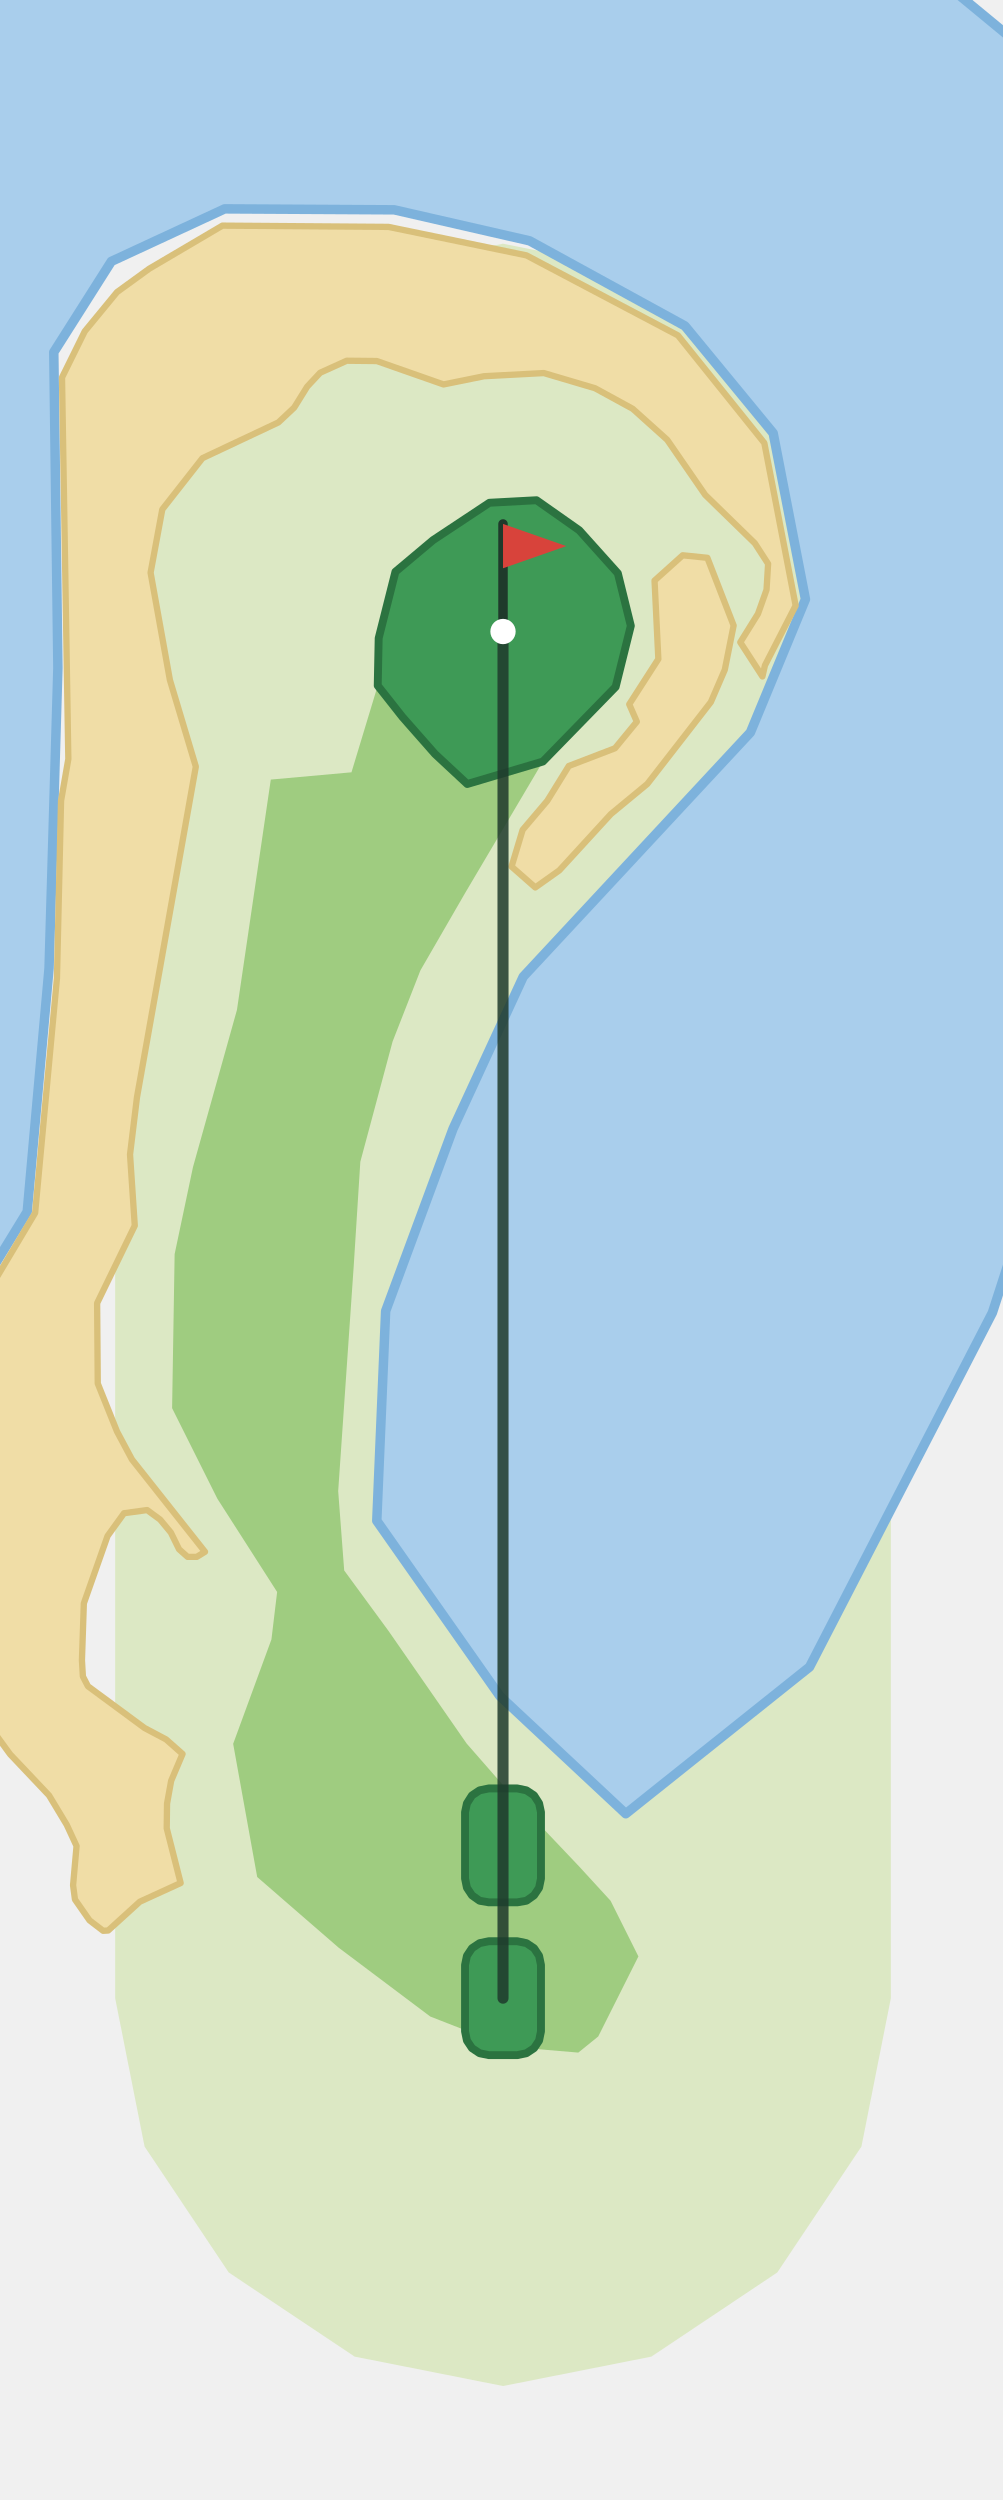
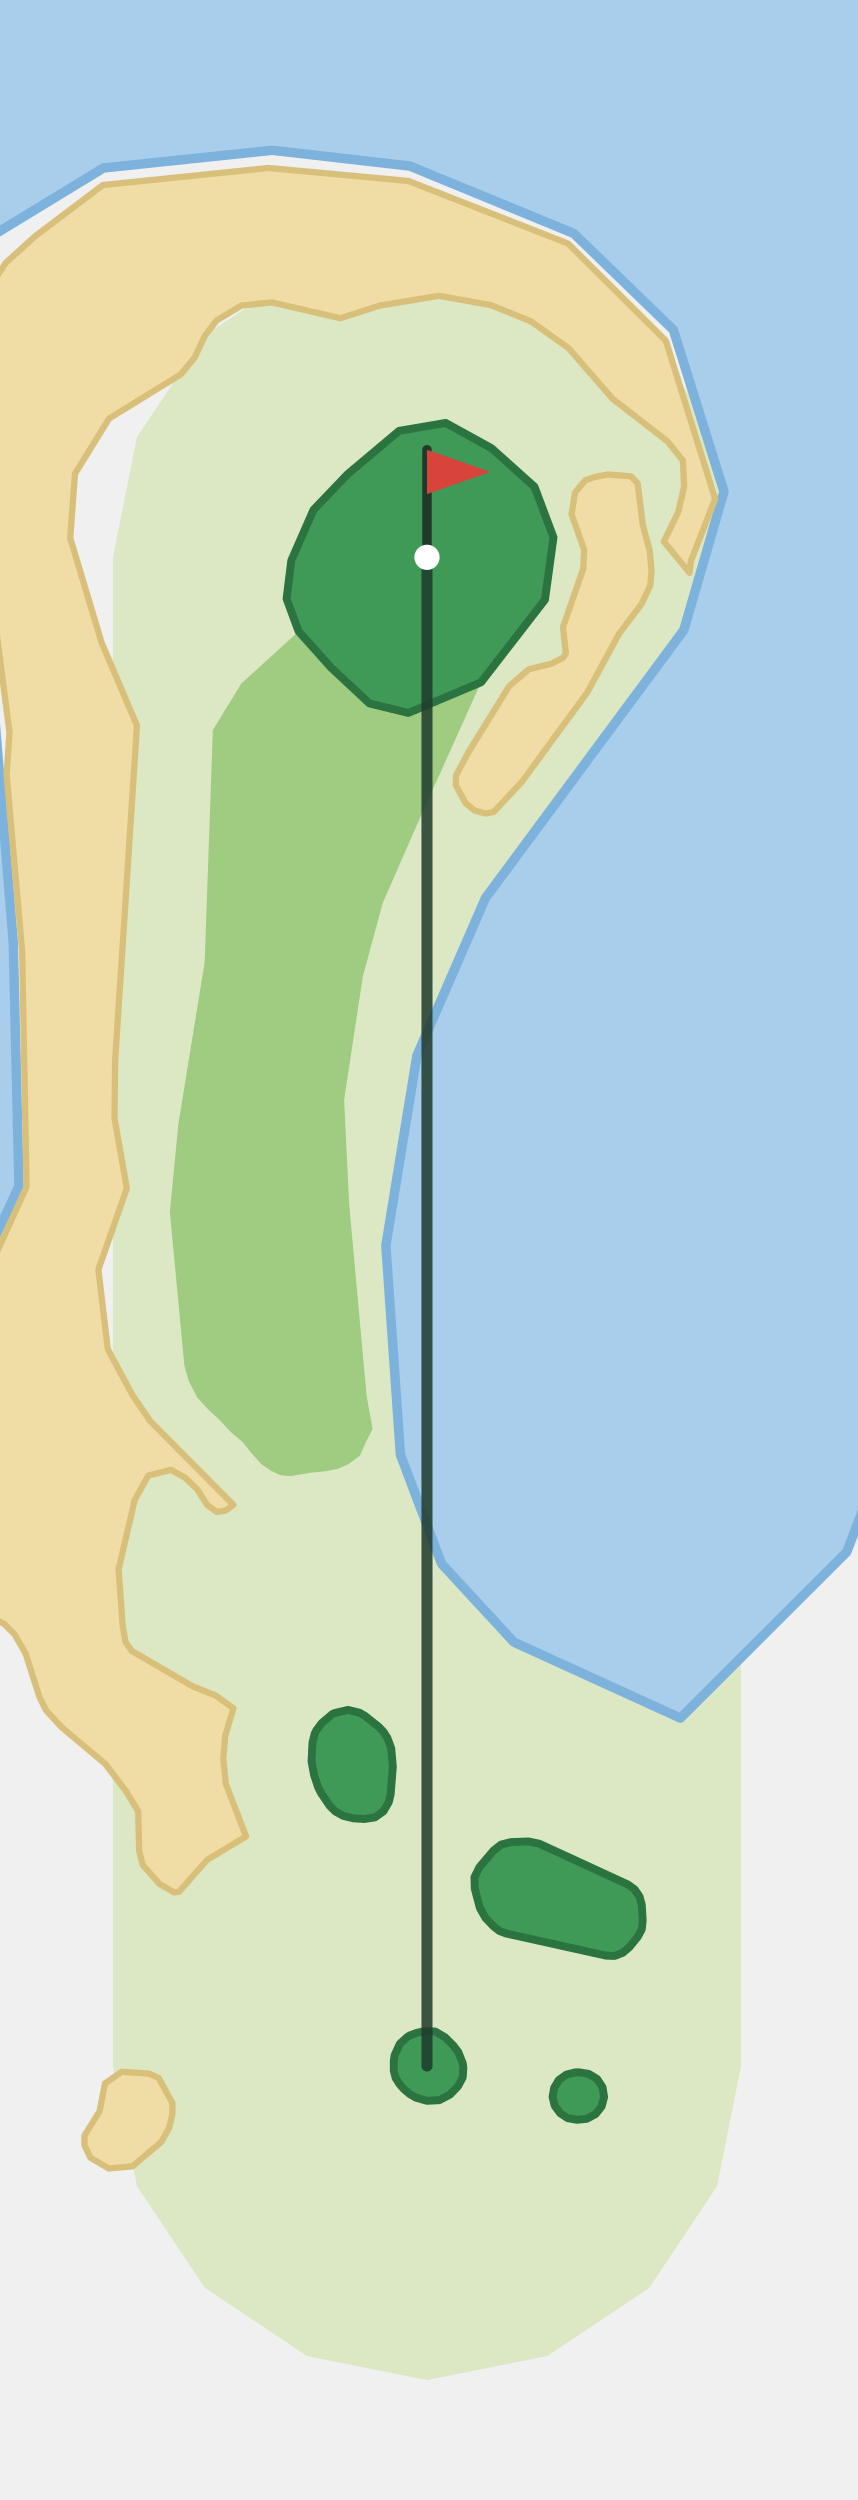
- <svg xmlns="http://www.w3.org/2000/svg" viewBox="-159 -631 317 789" width="211" height="526">
-   <path d="M-122.6,-0.0L-122.6,-432.0L-113.3,-478.9L-86.7,-518.7L-46.9,-545.2L0.0,-554.6L46.9,-545.2L86.7,-518.7L113.3,-478.9L122.6,-432.0L122.6,0.0L113.3,46.9L86.7,86.7L46.9,113.3L-0.0,122.6L-46.9,113.3L-86.7,86.7L-113.3,46.9Z" fill="#DCE8C4" />
-   <path d="M140.0,-636.6L164.6,-616.3L164.6,-247.3L154.7,-216.7L96.9,-104.7L38.8,-58.3L-1.0,-95.5L-39.9,-150.9L-37.1,-217.2L-15.8,-274.8L6.4,-322.9L78.2,-400.1L95.6,-442.2L85.4,-494.7L57.5,-528.6L8.4,-555.5L-34.4,-565.3L-88.0,-565.6L-123.8,-549.0L-142.0,-520.3L-140.7,-420.5L-143.5,-325.5L-150.4,-248.6L-164.6,-225.4L-164.6,164.6L-164.6,164.6L-164.6,-636.6Z" fill="#A9CEEC" stroke="#7DB2DC" stroke-width="3" stroke-linejoin="round" />
-   <path d="M12.6,-390.9L-11.3,-383.8L-21.5,-393.3L-31.8,-405.0L-39.6,-414.9L-47.9,-387.5L-73.4,-385.2L-84.1,-312.4L-98.0,-262.7L-103.8,-235.2L-104.6,-186.5L-90.3,-157.9L-71.4,-128.4L-73.2,-113.4L-85.3,-80.4L-77.7,-38.3L-52.0,-16.0L-23.0,5.8L1.3,15.3L23.8,17.2L30.1,12.1L42.8,-13.2L34.0,-30.8L24.1,-41.6L3.8,-63.0L-11.5,-80.5L-36.2,-116.1L-50.2,-135.2L-52.1,-160.3L-47.2,-231.3L-45.1,-264.4L-34.9,-302.4L-26.1,-324.9L-12.0,-349.3Z" fill="#9FCC80" />
-   <path d="M92.5,-440.2L82.8,-421.3L82.0,-417.8L75.0,-428.6L80.6,-437.6L83.3,-445.2L83.8,-453.4L79.6,-459.9L63.9,-475.2L51.9,-492.6L41.0,-502.4L29.1,-508.9L12.9,-513.7L-6.0,-512.7L-18.8,-510.1L-39.9,-517.5L-49.4,-517.6L-57.8,-513.8L-61.9,-509.4L-66.0,-502.8L-71.0,-498.1L-95.0,-486.8L-107.7,-470.6L-111.4,-450.6L-105.3,-416.7L-97.1,-389.3L-115.7,-284.8L-117.9,-266.7L-116.4,-244.2L-128.3,-219.7L-128.1,-194.3L-122.0,-179.1L-117.3,-170.3L-94.2,-141.1L-96.8,-139.5L-99.7,-139.5L-102.4,-141.9L-105.0,-147.2L-108.4,-151.3L-112.5,-154.3L-119.8,-153.3L-125.0,-146.1L-132.5,-124.8L-133.1,-106.8L-132.8,-101.7L-131.2,-98.6L-113.3,-85.4L-106.5,-81.8L-101.3,-77.2L-104.9,-68.7L-106.2,-61.5L-106.3,-53.7L-101.9,-36.4L-114.8,-30.5L-124.8,-21.4L-126.4,-21.3L-130.7,-24.6L-135.3,-31.2L-135.9,-35.7L-134.8,-48.1L-137.9,-54.8L-143.5,-64.1L-155.8,-77.1L-160.1,-83.0L-161.8,-87.4L-164.6,-101.7L-164.6,-220.2L-147.9,-248.2L-141.0,-322.4L-139.7,-378.5L-137.4,-391.7L-139.4,-512.3L-132.2,-526.9L-122.0,-539.3L-111.8,-546.7L-88.7,-560.3L-36.2,-559.9L7.4,-550.9L55.3,-525.6L82.6,-491.6Z" fill="#F0DDA6" stroke="#D9C07A" stroke-width="2" stroke-linejoin="round" />
-   <path d="M72.9,-433.9L70.1,-419.9L65.7,-409.7L45.6,-383.8L34.1,-374.3L17.8,-356.5L10.2,-351.1L2.7,-357.7L6.2,-369.3L14.0,-378.5L20.8,-389.5L35.4,-395.1L42.3,-403.5L39.9,-409.0L49.1,-423.3L47.9,-448.1L56.8,-456.1L64.6,-455.3Z" fill="#F0DDA6" stroke="#D9C07A" stroke-width="2" stroke-linejoin="round" />
-   <path d="M24.1,-464.0L10.6,-473.5L-4.3,-472.7L-22.1,-460.9L-34.0,-450.9L-39.3,-429.9L-39.6,-414.9L-31.8,-405.0L-21.5,-393.3L-11.3,-383.8L12.6,-390.9L35.6,-414.5L40.4,-433.8L36.3,-450.4Z" fill="#3E9A56" stroke="#2B7340" stroke-width="2.5" stroke-linejoin="round" />
-   <path d="M12.0,10.5L11.4,13.4L9.8,15.8L7.4,17.4L4.5,18.0L-4.5,18.0L-7.4,17.4L-9.8,15.8L-11.4,13.4L-12.0,10.5L-12.0,-10.5L-11.4,-13.4L-9.8,-15.8L-7.4,-17.4L-4.5,-18.0L4.5,-18.0L7.4,-17.4L9.8,-15.8L11.4,-13.4L12.0,-10.5Z" fill="#3E9A56" stroke="#2B7340" stroke-width="2.5" stroke-linejoin="round" />
-   <path d="M12.0,-37.8L11.4,-34.9L9.8,-32.5L7.4,-30.8L4.5,-30.3L-4.5,-30.3L-7.4,-30.8L-9.8,-32.5L-11.4,-34.9L-12.0,-37.8L-12.0,-58.8L-11.4,-61.6L-9.8,-64.1L-7.4,-65.7L-4.5,-66.3L4.5,-66.3L7.4,-65.7L9.8,-64.1L11.4,-61.6L12.0,-58.8Z" fill="#3E9A56" stroke="#2B7340" stroke-width="2.5" stroke-linejoin="round" />
-   <polyline points="0.0,0.0 0.0,-432.0" fill="none" stroke="#1F3A2B" stroke-width="3.5" stroke-linecap="round" stroke-linejoin="round" opacity="0.85" />
-   <line x1="0.0" y1="-432.0" x2="0.0" y2="-466.0" stroke="#1F3A2B" stroke-width="3" stroke-linecap="round" />
-   <path d="M0.0,-466.0L20.0,-459.0L0.0,-452.0Z" fill="#D8433B" />
-   <circle cx="0.0" cy="-432.0" r="4" fill="#FFFFFF" />
+ <svg xmlns="http://www.w3.org/2000/svg" viewBox="-135 -652 271 788" width="180" height="525">
+   <path d="M-99.3,-0.0L-99.3,-477.0L-91.7,-515.0L-70.2,-547.2L-38.0,-568.7L0.0,-576.3L38.0,-568.7L70.2,-547.2L91.7,-515.0L99.3,-477.0L99.3,0.0L91.7,38.0L70.2,70.2L38.0,91.7L0.0,99.3L-38.0,91.7L-70.2,70.2L-91.7,38.0Z" fill="#DCE8C4" />
+   <path d="M141.3,-658.3L141.3,-185.0L132.7,-162.5L80.1,-110.0L27.5,-134.0L4.6,-158.8L-8.4,-193.3L-13.0,-259.4L-3.2,-319.4L18.5,-369.3L81.2,-454.0L93.9,-497.8L77.9,-548.9L46.4,-579.4L-5.4,-600.7L-49.0,-605.7L-102.3,-600.1L-136.1,-579.5L-141.3,-568.9L-141.3,-471.4L-138.6,-450.0L-130.8,-355.2L-129.0,-278.1L-141.3,-252.0L-141.3,141.3L-141.3,141.3L-141.3,-658.3Z" fill="#A9CEEC" stroke="#7DB2DC" stroke-width="3" stroke-linejoin="round" />
+   <path d="M17.1,-437.5L-5.9,-427.8L-18.2,-430.8L-30.3,-442.1L-40.6,-453.6L-58.7,-437.1L-67.7,-422.4L-70.3,-348.9L-78.6,-297.9L-81.3,-270.0L-76.7,-221.4L-75.4,-216.8L-72.6,-211.3L-69.2,-207.6L-65.3,-204.0L-62.1,-200.5L-58.3,-197.3L-55.6,-193.9L-52.5,-190.4L-49.5,-188.3L-46.4,-186.8L-43.2,-186.5L-39.7,-187.1L-36.6,-187.6L-32.4,-188.0L-28.2,-188.8L-24.8,-190.3L-21.2,-193.0L-19.3,-197.3L-17.2,-201.4L-19.1,-212.0L-24.6,-272.4L-26.2,-305.4L-20.3,-344.4L-14.0,-367.7L-2.7,-393.5Z" fill="#9FCC80" />
+   <path d="M-80.5,11.7L-80.5,15.2L-81.5,19.5L-84.0,24.0L-93.1,31.7L-100.6,32.4L-106.4,29.0L-108.3,25.1L-108.3,22.0L-103.5,14.3L-101.8,5.5L-96.5,1.8L-87.9,2.4L-84.8,3.8Z" fill="#F0DDA6" stroke="#D9C07A" stroke-width="2" stroke-linejoin="round" />
+   <path d="M91.1,-495.5L83.4,-475.7L83.0,-472.1L74.9,-482.0L79.5,-491.5L81.3,-499.4L80.9,-507.6L76.0,-513.7L58.7,-527.1L44.8,-543.1L32.9,-551.6L20.3,-556.7L3.8,-559.7L-14.9,-556.6L-27.4,-552.6L-49.1,-557.6L-58.7,-556.6L-66.5,-551.9L-70.2,-547.1L-73.5,-540.1L-77.9,-534.8L-100.5,-520.9L-111.3,-503.4L-112.8,-483.1L-102.9,-450.1L-91.7,-423.8L-98.6,-317.9L-98.8,-299.6L-94.9,-277.5L-103.9,-251.8L-100.9,-226.6L-93.1,-212.1L-87.5,-203.9L-61.2,-177.4L-63.7,-175.6L-66.5,-175.2L-69.5,-177.4L-72.7,-182.4L-76.5,-186.0L-80.9,-188.5L-88.1,-186.7L-92.4,-179.0L-97.5,-157.0L-96.2,-139.1L-95.3,-134.0L-93.3,-131.2L-74.0,-120.0L-66.9,-117.2L-61.2,-113.1L-63.8,-104.4L-64.4,-97.0L-63.6,-89.2L-57.2,-72.6L-69.5,-65.2L-78.4,-55.1L-80.0,-54.9L-84.6,-57.6L-89.9,-63.6L-91.0,-68.1L-91.3,-80.5L-95.1,-86.8L-101.7,-95.5L-115.4,-107.0L-120.4,-112.4L-122.5,-116.6L-126.9,-130.4L-130.4,-136.5L-133.7,-139.8L-139.0,-142.3L-141.3,-142.7L-141.3,-245.6L-126.6,-278.0L-128.0,-352.4L-132.9,-408.3L-132.0,-421.7L-141.3,-493.3L-141.3,-557.6L-133.2,-570.1L-123.8,-578.6L-102.5,-594.7L-50.2,-600.1L-5.9,-596.0L44.6,-576.2L75.5,-545.5Z" fill="#F0DDA6" stroke="#D9C07A" stroke-width="2" stroke-linejoin="round" />
+   <path d="M68.2,-487.4L70.4,-479.2L71.0,-472.8L70.6,-468.1L67.8,-462.2L60.7,-452.8L50.7,-434.3L29.9,-405.9L21.1,-396.5L18.5,-396.0L15.0,-397.0L12.2,-399.3L9.1,-405.0L9.2,-408.1L13.1,-415.4L26.0,-436.3L32.2,-441.6L39.4,-443.4L43.1,-445.3L43.9,-446.7L43.0,-454.9L49.4,-473.4L49.7,-479.4L45.7,-490.6L46.8,-497.5L50.1,-501.4L53.1,-502.4L57.2,-503.2L64.5,-502.6L66.6,-500.4Z" fill="#F0DDA6" stroke="#D9C07A" stroke-width="2" stroke-linejoin="round" />
+   <path d="M20.4,-511.5L5.9,-519.5L-8.8,-517.0L-25.1,-503.3L-35.9,-492.0L-42.9,-476.0L-44.4,-463.9L-40.6,-453.6L-30.3,-442.1L-18.2,-430.8L-5.9,-427.8L17.1,-437.5L37.3,-463.6L40.0,-483.3L34.0,-499.3Z" fill="#3E9A56" stroke="#2B7340" stroke-width="2.5" stroke-linejoin="round" />
+   <path d="M-0.9,-11.0L2.6,-10.9L5.7,-9.1L8.4,-6.4L9.9,-4.4L11.3,-0.9L11.5,0.5L11.3,3.6L9.8,6.4L7.3,9.0L3.9,10.8L0.0,11.0L-3.5,10.0L-5.4,8.9L-7.3,7.3L-8.7,5.7L-9.9,3.8L-10.5,1.5L-10.5,-1.7L-10.2,-3.5L-8.6,-7.0L-6.2,-9.2L-5.4,-9.7L-3.2,-10.5Z" fill="#3E9A56" stroke="#2B7340" stroke-width="2.5" stroke-linejoin="round" />
+   <path d="M47.4,17.0L44.5,16.5L42.1,14.9L40.4,12.6L39.7,9.8L40.2,6.9L41.7,4.4L44.1,2.7L46.9,2.0L48.1,2.0L51.2,2.5L53.8,4.1L55.5,6.7L56.0,9.8L55.2,12.8L53.3,15.2L50.5,16.7Z" fill="#3E9A56" stroke="#2B7340" stroke-width="2.5" stroke-linejoin="round" />
+   <path d="M63.5,-57.4L65.7,-55.8L67.2,-53.6L67.9,-51.0L68.2,-46.0L67.9,-43.2L66.6,-40.8L64.0,-37.6L61.9,-35.8L59.3,-34.8L56.6,-34.9L25.0,-41.9L22.9,-42.7L21.1,-44.1L18.5,-46.8L16.7,-50.0L15.1,-56.1L15.0,-59.7L16.6,-62.9L21.0,-68.1L23.4,-70.0L26.5,-70.8L32.1,-71.0L35.5,-70.3Z" fill="#3E9A56" stroke="#2B7340" stroke-width="2.5" stroke-linejoin="round" />
+   <path d="M-15.2,-107.2L-13.7,-105.6L-12.5,-103.7L-11.3,-100.4L-10.8,-94.6L-11.5,-85.8L-12.1,-83.4L-13.8,-80.5L-16.5,-78.6L-19.8,-78.1L-23.2,-78.3L-26.5,-79.1L-29.0,-80.5L-30.8,-82.3L-33.5,-86.3L-34.4,-88.1L-35.7,-92.0L-36.5,-96.3L-36.2,-102.3L-35.5,-105.1L-35.0,-106.1L-33.3,-108.4L-29.9,-111.3L-29.2,-111.6L-25.0,-112.6L-21.3,-111.7L-19.6,-110.7Z" fill="#3E9A56" stroke="#2B7340" stroke-width="2.5" stroke-linejoin="round" />
+   <polyline points="0.0,0.0 0.0,-477.0" fill="none" stroke="#1F3A2B" stroke-width="3.5" stroke-linecap="round" stroke-linejoin="round" opacity="0.85" />
+   <line x1="0.0" y1="-477.0" x2="0.0" y2="-511.0" stroke="#1F3A2B" stroke-width="3" stroke-linecap="round" />
+   <path d="M0.0,-511.0L20.0,-504.0L0.0,-497.0Z" fill="#D8433B" />
+   <circle cx="0.0" cy="-477.0" r="4" fill="#FFFFFF" />
</svg>
